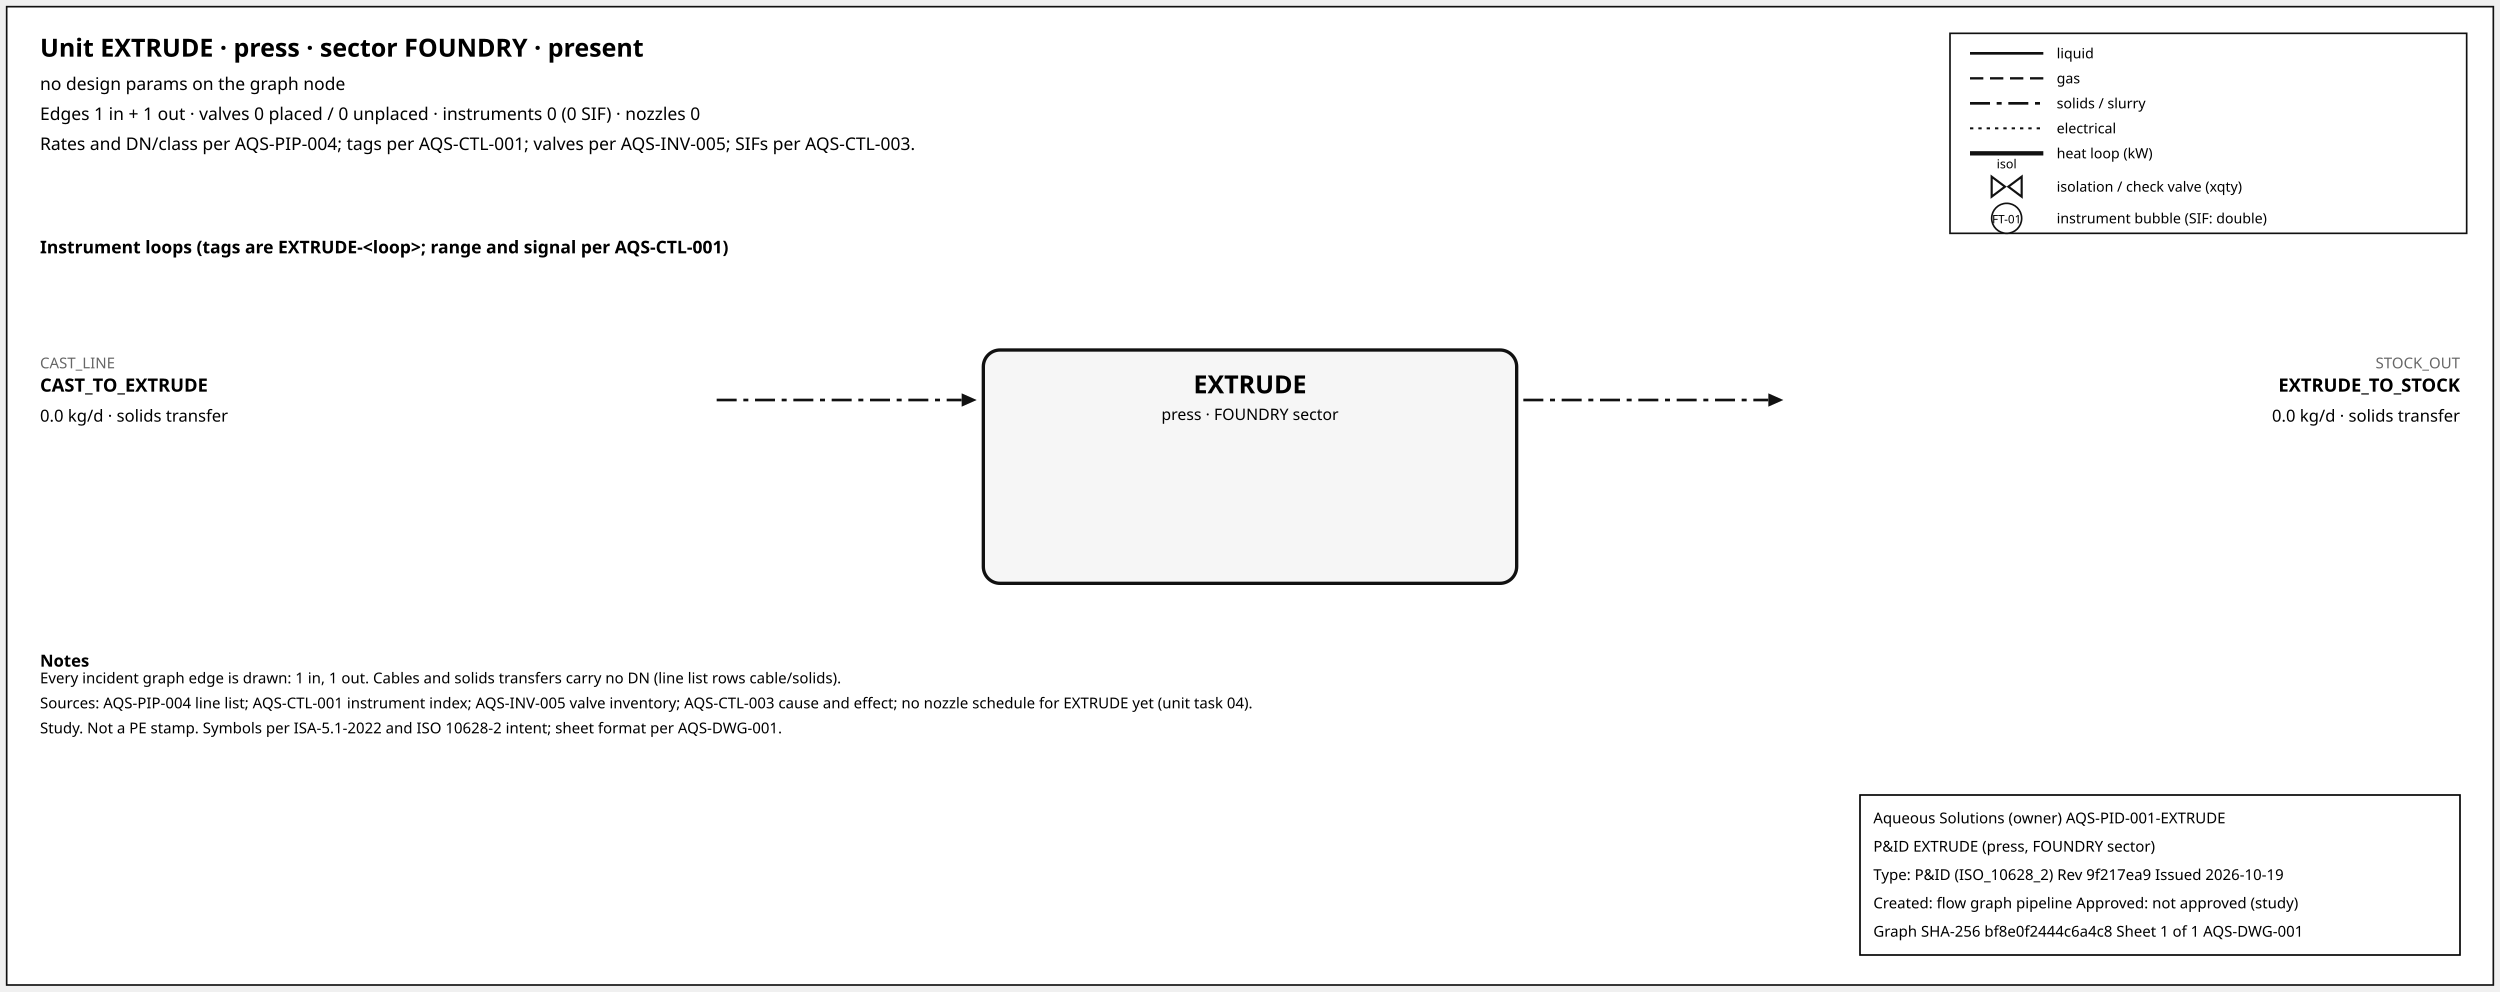
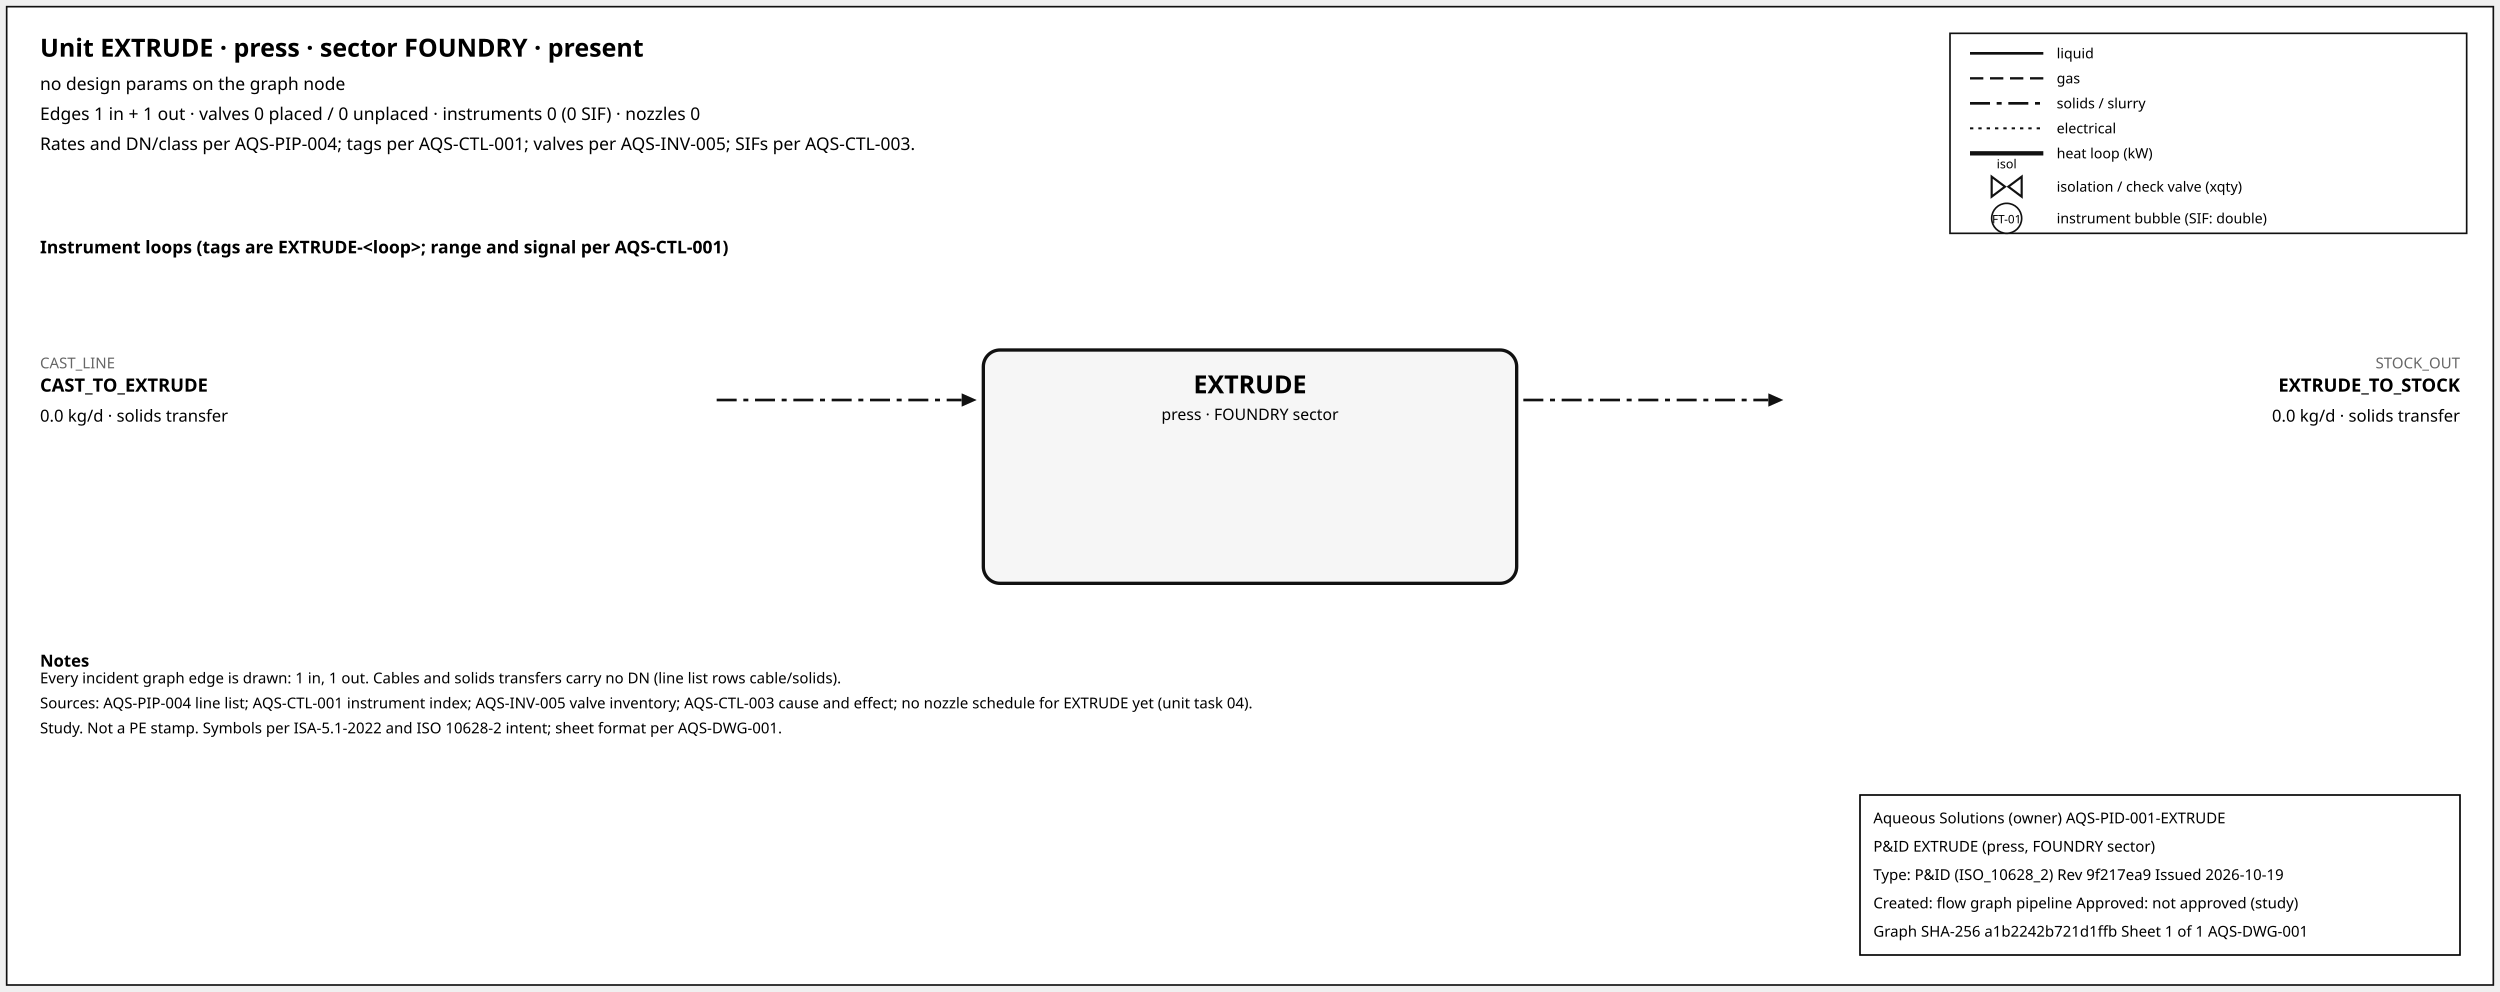
<svg xmlns="http://www.w3.org/2000/svg" width="1500" height="595" font-family="sans-serif">
  <rect x="4" y="4" width="1492" height="587" fill="white" stroke="#111" />
  <text x="24" y="34" font-size="15" font-weight="600">Unit EXTRUDE · press · sector FOUNDRY · present</text>
  <text x="24" y="54" font-size="10.5">no design params on the graph node</text>
  <text x="24" y="72" font-size="10.5">Edges 1 in + 1 out · valves 0 placed / 0 unplaced · instruments 0 (0 SIF) · nozzles 0</text>
  <text x="24" y="90" font-size="10.5">Rates and DN/class per AQS-PIP-004; tags per AQS-CTL-001; valves per AQS-INV-005; SIFs per AQS-CTL-003.</text>
  <rect x="1170" y="20" width="310" height="120" fill="white" stroke="#111" />
  <line x1="1182" y1="32" x2="1226" y2="32" stroke="#111" stroke-width="1.6" />
  <text x="1234" y="35" font-size="8.5">liquid</text>
  <line x1="1182" y1="47" x2="1226" y2="47" stroke="#111" stroke-width="1.4" stroke-dasharray="8,4" />
  <text x="1234" y="50" font-size="8.5">gas</text>
  <line x1="1182" y1="62" x2="1226" y2="62" stroke="#111" stroke-width="1.6" stroke-dasharray="12,4,3,4" />
  <text x="1234" y="65" font-size="8.5">solids / slurry</text>
  <line x1="1182" y1="77" x2="1226" y2="77" stroke="#111" stroke-width="1.2" stroke-dasharray="2,3" />
  <text x="1234" y="80" font-size="8.5">electrical</text>
  <line x1="1182" y1="92" x2="1226" y2="92" stroke="#111" stroke-width="2.6" />
  <text x="1234" y="95" font-size="8.5">heat loop (kW)</text>
  <path d="M 1195.0,106 L 1203.0,112 L 1195.0,118 Z M 1213.0,106 L 1205.0,112 L 1213.0,118 Z" fill="white" stroke="#111" stroke-width="1.3" />
  <text x="1204.0" y="101.0" font-size="7.5" text-anchor="middle">isol</text>
  <text x="1234" y="115" font-size="8.5">isolation / check valve (xqty)</text>
  <circle cx="1204" cy="131" r="9" fill="white" stroke="#111" />
  <text x="1204" y="134" font-size="7" text-anchor="middle">FT-01</text>
  <text x="1234" y="134" font-size="8.5">instrument bubble (SIF: double)</text>
  <text x="24" y="152" font-size="10.5" font-weight="600">Instrument loops (tags are EXTRUDE-&lt;loop&gt;; range and signal per AQS-CTL-001)</text>
  <rect x="590" y="210" width="320" height="140" rx="10" fill="#f6f6f6" stroke="#111" stroke-width="2" />
  <text x="750.0" y="236" font-size="15" font-weight="700" text-anchor="middle">EXTRUDE</text>
  <text x="750.0" y="252" font-size="9.5" text-anchor="middle">press · FOUNDRY sector</text>
  <line x1="430" y1="240" x2="577" y2="240" stroke="#111" stroke-width="1.6" stroke-dasharray="12,4,3,4" class="edge-in" />
  <polygon points="586,240 577,236 577,244" fill="#111" />
  <text x="24" y="221" font-size="9" fill="#666" text-anchor="start">CAST_LINE</text>
  <text x="24" y="235" font-size="11" font-weight="600" text-anchor="start">CAST_TO_EXTRUDE</text>
  <text x="24" y="253" font-size="10" text-anchor="start">0.0 kg/d · solids transfer</text>
  <line x1="914" y1="240" x2="1061" y2="240" stroke="#111" stroke-width="1.6" stroke-dasharray="12,4,3,4" class="edge-out" />
  <polygon points="1070,240 1061,236 1061,244" fill="#111" />
  <text x="1476" y="221" font-size="9" fill="#666" text-anchor="end">STOCK_OUT</text>
  <text x="1476" y="235" font-size="11" font-weight="600" text-anchor="end">EXTRUDE_TO_STOCK</text>
  <text x="1476" y="253" font-size="10" text-anchor="end">0.0 kg/d · solids transfer</text>
  <text x="24" y="400" font-size="10" font-weight="600">Notes</text>
  <text x="24" y="410" font-size="9">Every incident graph edge is drawn: 1 in, 1 out. Cables and solids transfers carry no DN (line list rows cable/solids).</text>
  <text x="24" y="425" font-size="9">Sources: AQS-PIP-004 line list; AQS-CTL-001 instrument index; AQS-INV-005 valve inventory; AQS-CTL-003 cause and effect; no nozzle schedule for EXTRUDE yet (unit task 04).</text>
  <text x="24" y="440" font-size="9">Study. Not a PE stamp. Symbols per ISA-5.1-2022 and ISO 10628-2 intent; sheet format per AQS-DWG-001.</text>
  <g id="aqs-title-block">
    <rect x="1116" y="477" width="360" height="96" fill="white" stroke="black" stroke-width="1" />
    <text x="1124" y="494" font-size="9">Aqueous Solutions (owner)   AQS-PID-001-EXTRUDE</text>
    <text x="1124" y="511" font-size="9">P&amp;ID EXTRUDE (press, FOUNDRY sector)</text>
    <text x="1124" y="528" font-size="9">Type: P&amp;ID (ISO_10628_2)   Rev 9f217ea9   Issued 2026-10-19</text>
    <text x="1124" y="545" font-size="9">Created: flow graph pipeline   Approved: not approved (study)</text>
-     <text x="1124" y="562" font-size="9">Graph SHA-256 bf8e0f2444c6a4c8   Sheet 1 of 1   AQS-DWG-001</text>
+     <text x="1124" y="562" font-size="9">Graph SHA-256 a1b2242b721d1ffb   Sheet 1 of 1   AQS-DWG-001</text>
  </g>
</svg>
